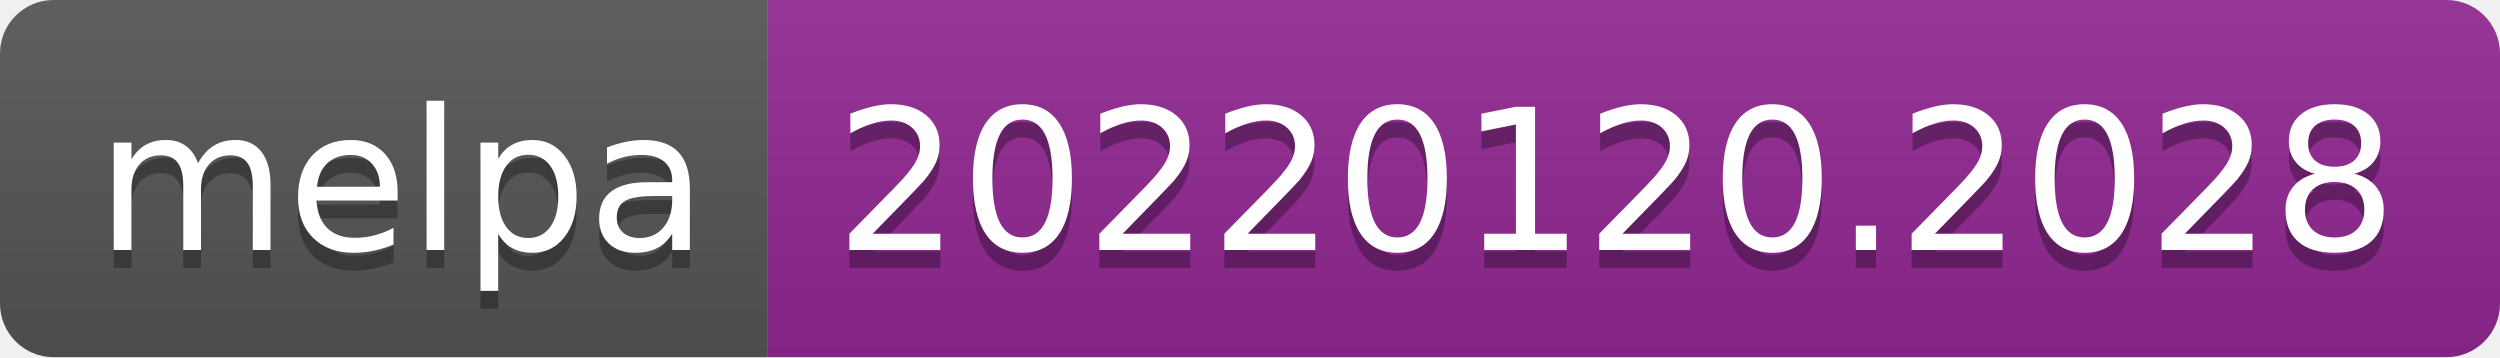
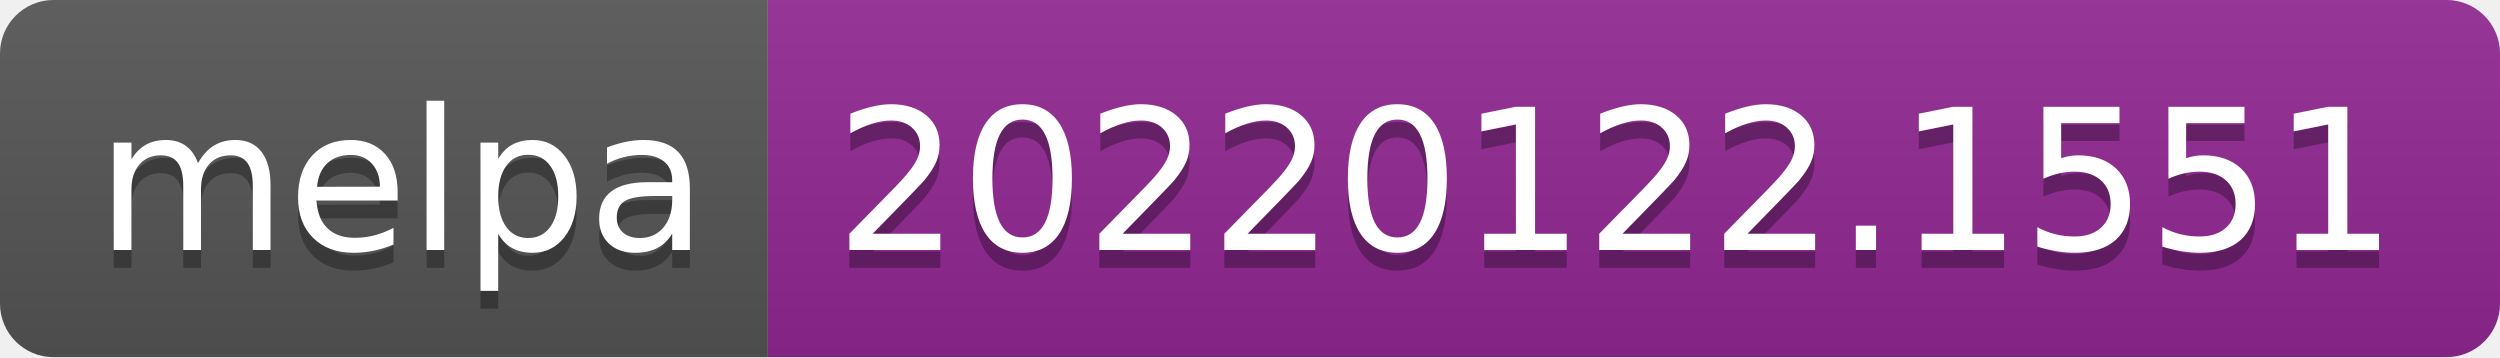
- <svg xmlns="http://www.w3.org/2000/svg" width="140" height="20" role="img" aria-label="melpa: 20220120.2028">
+ <svg xmlns="http://www.w3.org/2000/svg" width="140" height="20" role="img" aria-label="melpa: 20220122.1551">
  <linearGradient id="s" x2="0" y2="100%">
    <stop offset="0" stop-color="#bbb" stop-opacity=".1" />
    <stop offset="1" stop-opacity=".1" />
  </linearGradient>
  <clipPath id="r">
    <rect width="140" height="20" rx="3" fill="#fff" />
  </clipPath>
  <g clip-path="url(#r)">
    <rect width="43" height="20" fill="#555" />
    <rect x="43" width="97" height="20" fill="#922793" />
    <rect width="140" height="20" fill="url(#s)" />
  </g>
  <g fill="#fff" text-anchor="middle" font-family="Verdana,Geneva,DejaVu Sans,sans-serif" text-rendering="geometricPrecision" font-size="110">
    <text aria-hidden="true" x="225" y="150" fill="#010101" fill-opacity=".3" transform="scale(.1)" textLength="330">melpa</text>
    <text x="225" y="140" transform="scale(.1)" fill="#fff" textLength="330">melpa</text>
-     <text aria-hidden="true" x="905" y="150" fill="#010101" fill-opacity=".3" transform="scale(.1)" textLength="870">20220120.2028</text>
-     <text x="905" y="140" transform="scale(.1)" fill="#fff" textLength="870">20220120.2028</text>
+     <text aria-hidden="true" x="905" y="150" fill="#010101" fill-opacity=".3" transform="scale(.1)" textLength="870">20220122.1551</text>
+     <text x="905" y="140" transform="scale(.1)" fill="#fff" textLength="870">20220122.1551</text>
  </g>
</svg>
